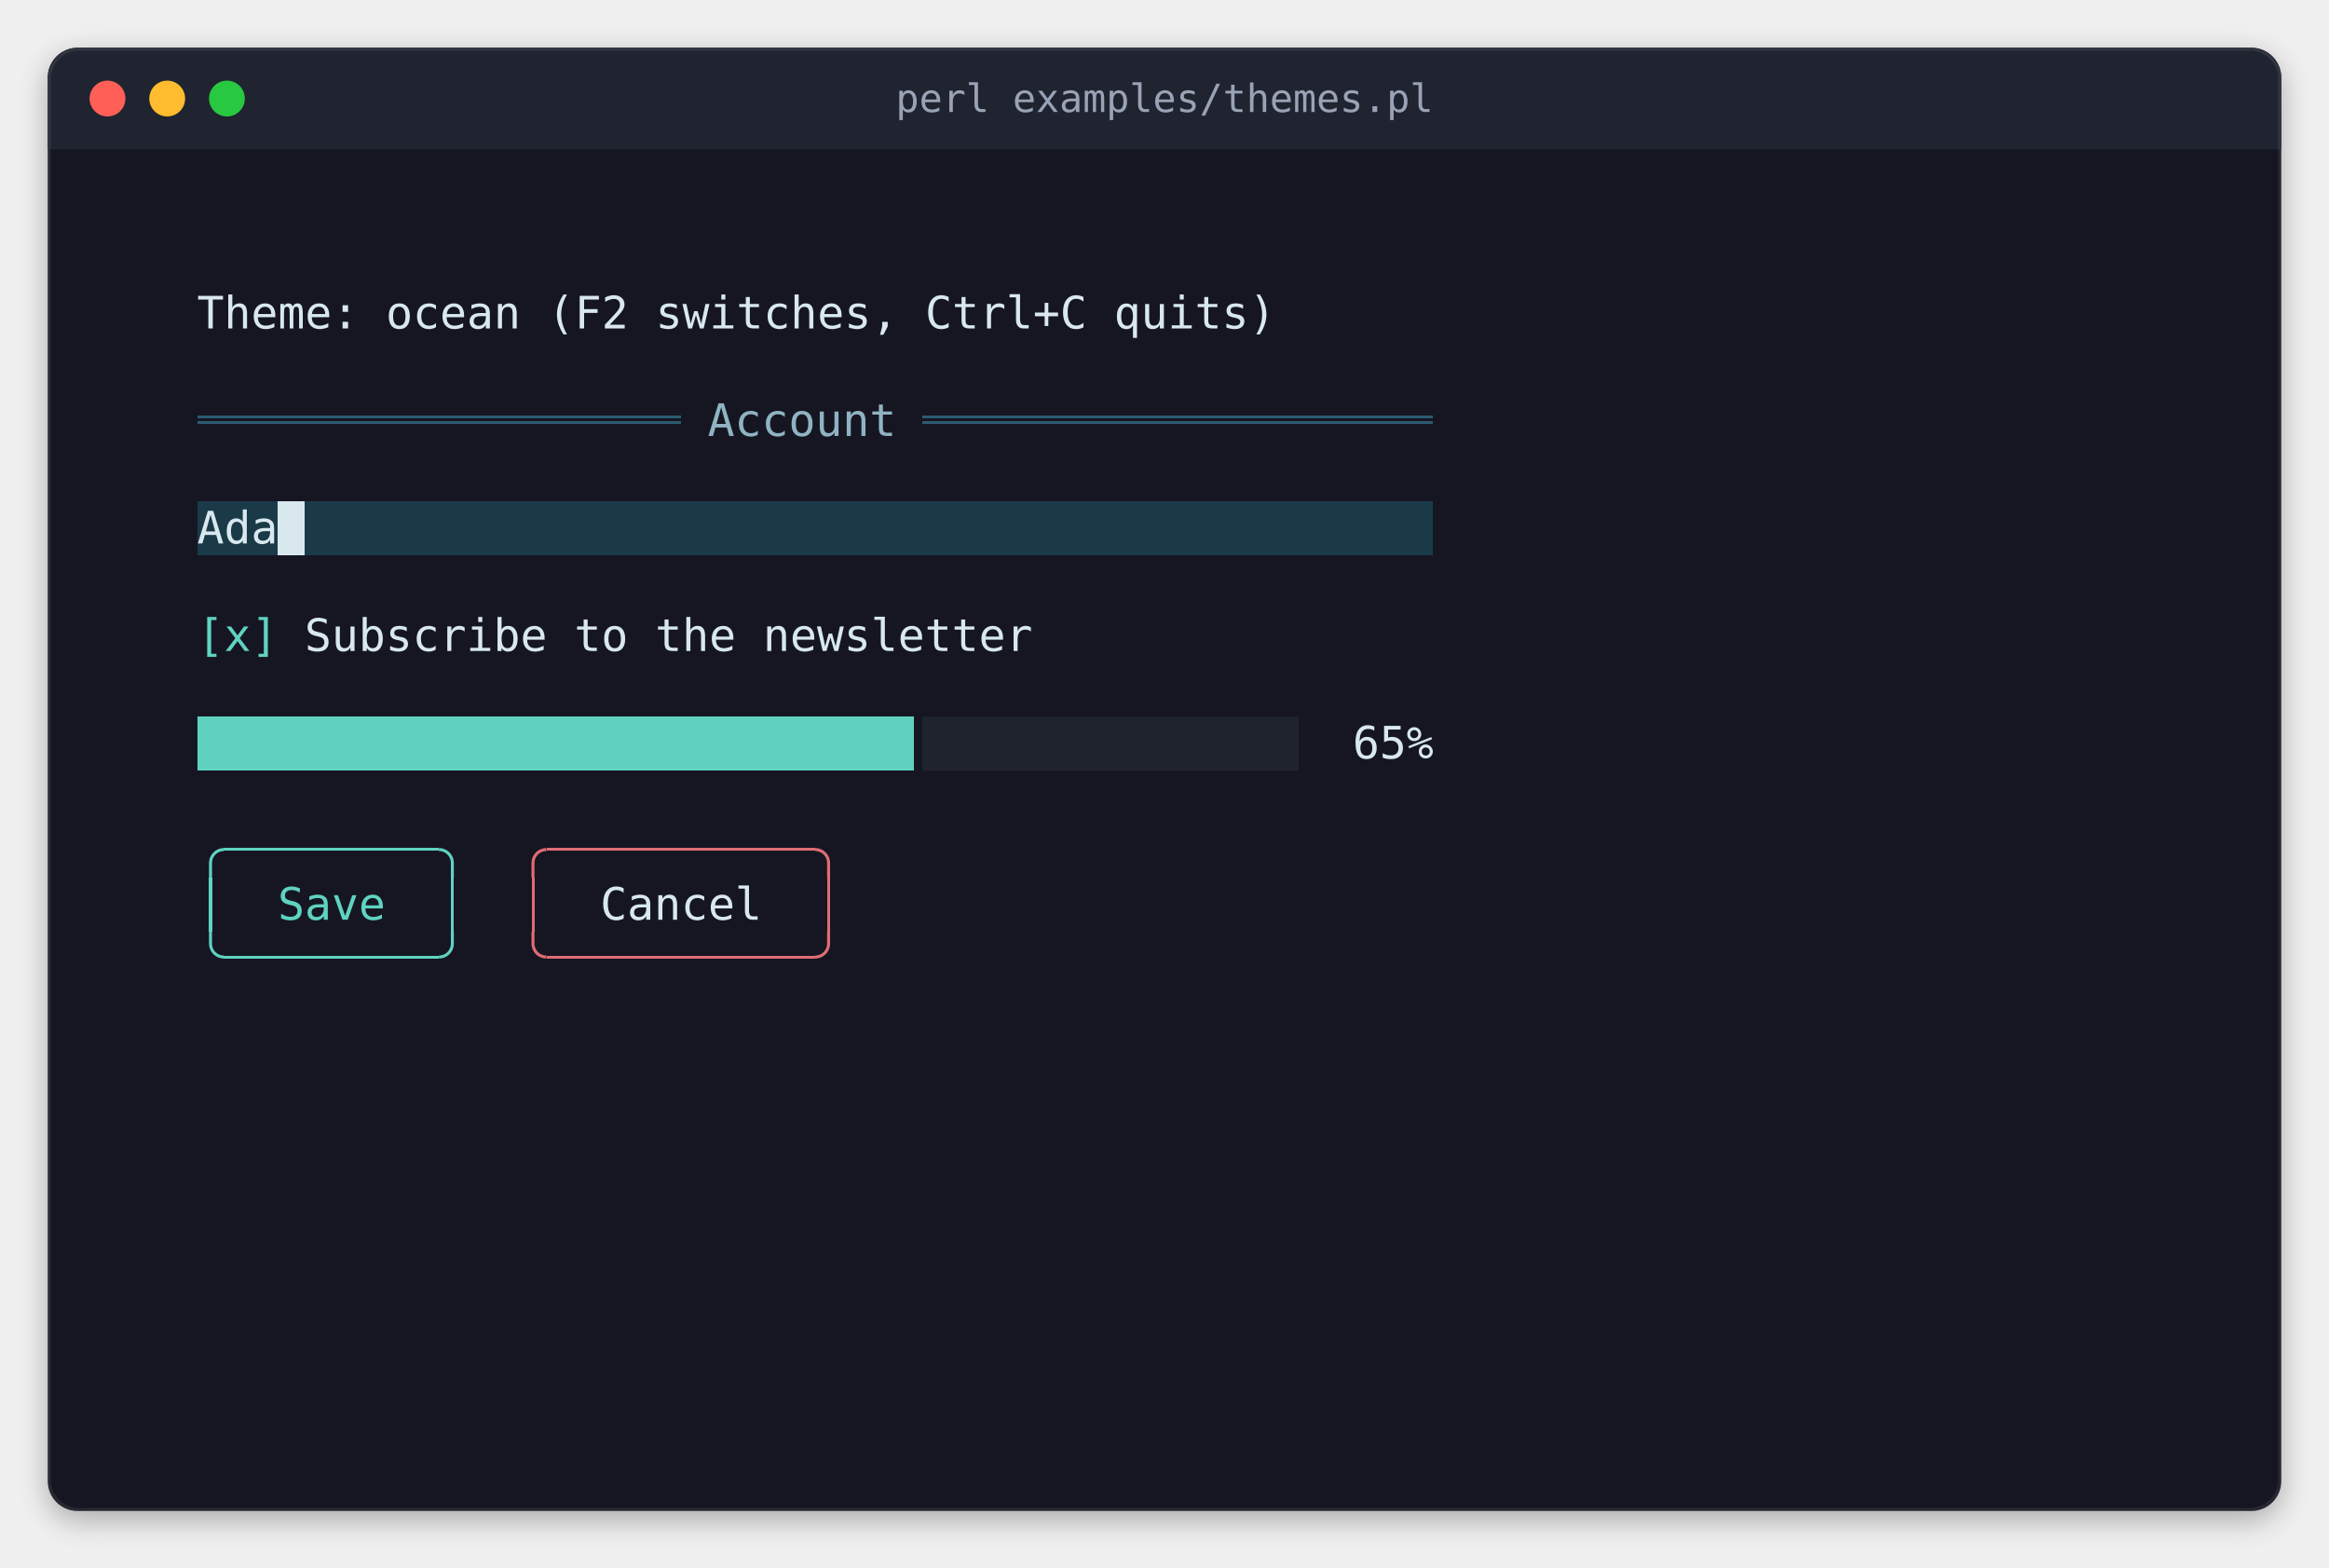
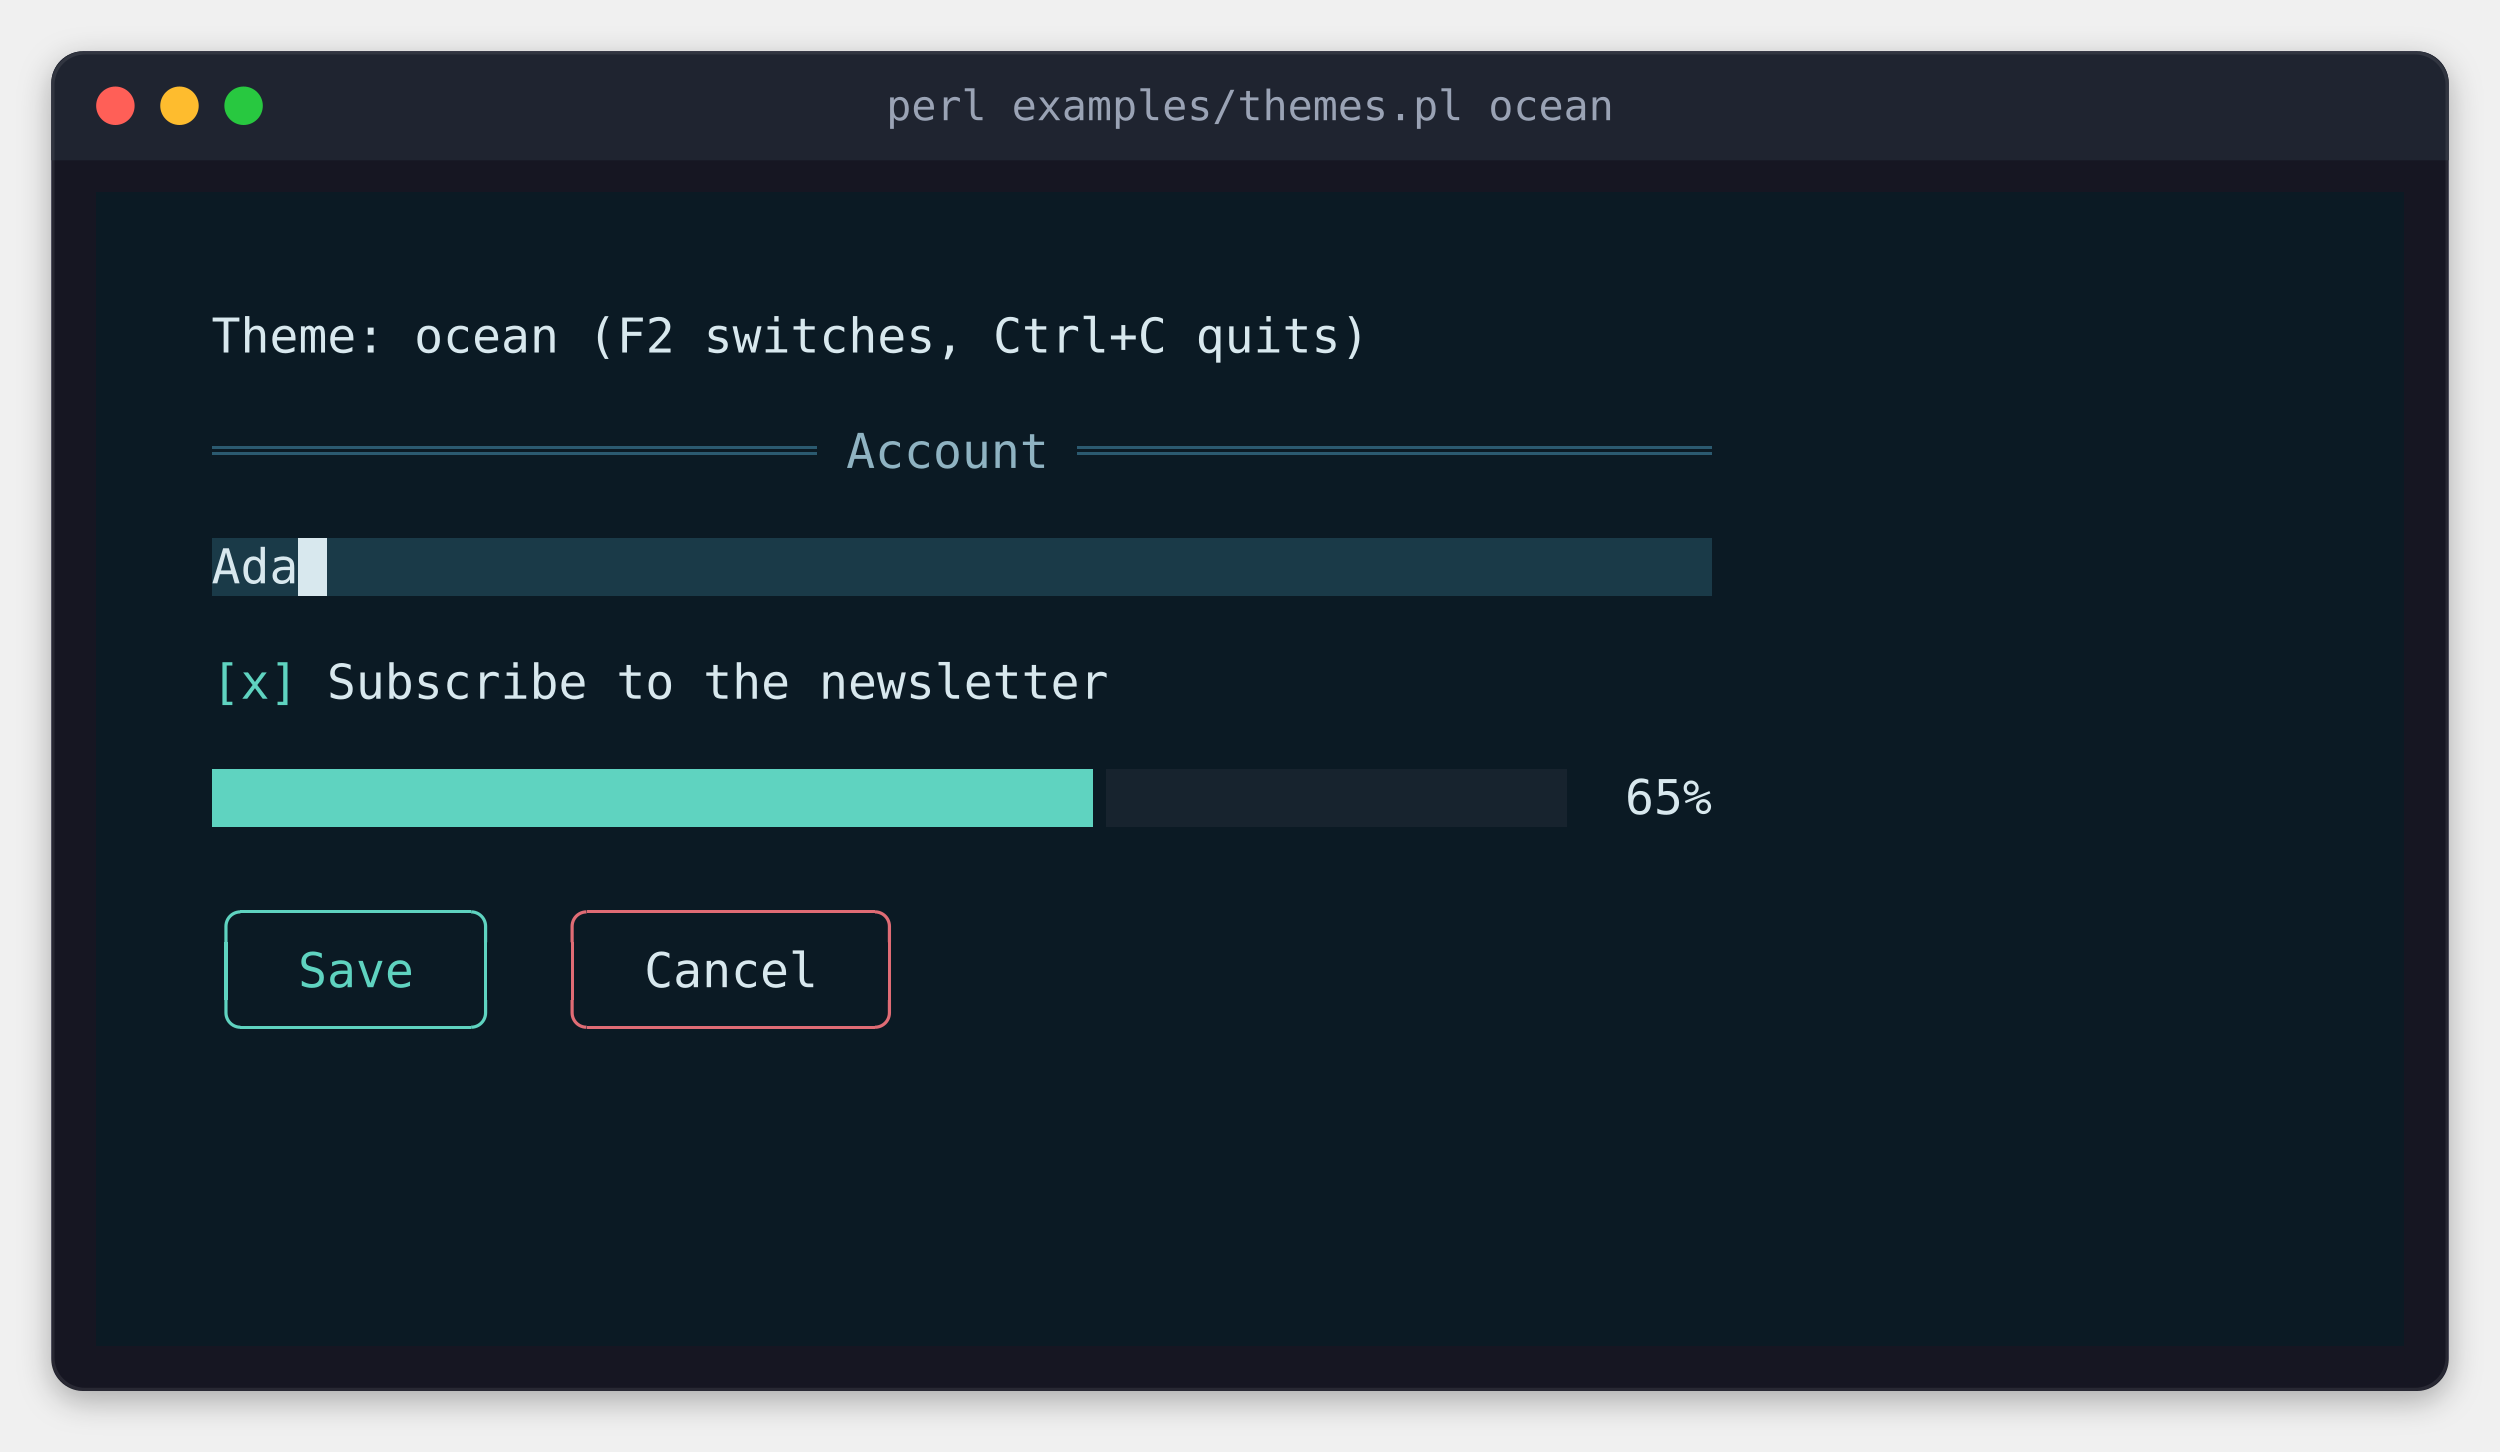
- <svg xmlns="http://www.w3.org/2000/svg" width="780" height="525" viewBox="0 0 780 525" role="img" aria-label="perl examples/themes.pl">
+ <svg xmlns="http://www.w3.org/2000/svg" width="780" height="453" viewBox="0 0 780 453" role="img" aria-label="perl examples/themes.pl ocean">
  <style>
.terminal text { font-family: 'JetBrains Mono', 'Cascadia Mono', 'SF Mono', Menlo, Consolas, 'DejaVu Sans Mono', 'Liberation Mono', monospace; font-size: 15px; white-space: pre; }
.terminal .b { font-weight: bold; }
.terminal .i { font-style: italic; }
.title { font-family: 'JetBrains Mono', 'Cascadia Mono', 'SF Mono', Menlo, Consolas, 'DejaVu Sans Mono', 'Liberation Mono', monospace; font-size: 13px; }
</style>
  <defs>
    <filter id="shadow" x="-10%" y="-10%" width="120%" height="130%">
      <feDropShadow dx="0" dy="3" stdDeviation="5" flood-color="#000000" flood-opacity="0.3" />
    </filter>
    <clipPath id="window">
-       <rect x="16" y="16" width="748" height="490" rx="10" />
+       <rect x="16" y="16" width="748" height="418" rx="10" />
    </clipPath>
  </defs>
-   <rect x="16" y="16" width="748" height="490" rx="10" fill="#141923" filter="url(#shadow)" />
+   <rect x="16" y="16" width="748" height="418" rx="10" fill="#141923" filter="url(#shadow)" />
  <rect x="16" y="16" width="748" height="34" fill="#1f2430" clip-path="url(#window)" />
  <circle cx="36" cy="33" r="6" fill="#ff5f57" />
  <circle cx="56" cy="33" r="6" fill="#febc2e" />
  <circle cx="76" cy="33" r="6" fill="#28c840" />
-   <text class="title" x="390" y="33" text-anchor="middle" dominant-baseline="central" fill="#9aa3b5">perl examples/themes.pl</text>
-   <rect x="16.5" y="16.5" width="747" height="489" rx="10" fill="none" stroke="#ffffff" stroke-opacity="0.08" stroke-width="1" />
+   <text class="title" x="390" y="33" text-anchor="middle" dominant-baseline="central" fill="#9aa3b5">perl examples/themes.pl ocean</text>
+   <rect x="16.5" y="16.5" width="747" height="417" rx="10" fill="none" stroke="#ffffff" stroke-opacity="0.08" stroke-width="1" />
  <g shape-rendering="crispEdges">
+     <rect x="30" y="60" width="720" height="108" fill="#0b1a24" />
+     <rect x="30" y="168" width="36" height="18" fill="#0b1a24" />
    <rect x="66" y="168" width="27" height="18" fill="#1a3a48" />
    <rect x="93" y="168" width="9" height="18" fill="#d8e8ee" />
-     <rect x="102" y="168" width="378" height="18" fill="#1a3a48" />
-     <rect x="66" y="139" width="162" height="1" fill="#2b5a70" />
-     <rect x="309" y="139" width="171" height="1" fill="#2b5a70" />
-     <rect x="66" y="141" width="162" height="1" fill="#2b5a70" />
-     <rect x="309" y="141" width="171" height="1" fill="#2b5a70" />
-     <rect x="66" y="240" width="240" height="18" fill="#5fd3c0" />
-     <rect x="309" y="240" width="126" height="18" fill="#1e232d" />
+     <rect x="102" y="168" width="432" height="18" fill="#1a3a48" />
+     <rect x="534" y="168" width="216" height="18" fill="#0b1a24" />
+     <rect x="30" y="186" width="720" height="234" fill="#0b1a24" />
+     <rect x="66" y="139" width="189" height="1" fill="#2b5a70" />
+     <rect x="336" y="139" width="198" height="1" fill="#2b5a70" />
+     <rect x="66" y="141" width="189" height="1" fill="#2b5a70" />
+     <rect x="336" y="141" width="198" height="1" fill="#2b5a70" />
+     <rect x="66" y="240" width="275" height="18" fill="#5fd3c0" />
+     <rect x="345" y="240" width="144" height="18" fill="#17232e" />
    <rect x="75" y="284" width="72" height="1" fill="#5fd3c0" />
    <rect x="183" y="284" width="90" height="1" fill="#e06c75" />
    <rect x="70" y="294" width="1" height="18" fill="#5fd3c0" />
    <rect x="151" y="294" width="1" height="18" fill="#5fd3c0" />
    <rect x="178" y="294" width="1" height="18" fill="#e06c75" />
    <rect x="277" y="294" width="1" height="18" fill="#e06c75" />
    <rect x="75" y="320" width="72" height="1" fill="#5fd3c0" />
    <rect x="183" y="320" width="90" height="1" fill="#e06c75" />
  </g>
  <polyline points="70.5 294 70.5 289 70.538 288.413 70.653 287.835 70.843 287.278 71.103 286.75 71.43 286.261 71.818 285.818 72.261 285.43 72.75 285.103 73.278 284.843 73.835 284.653 74.413 284.538 75 284.5 75 284.5" fill="none" stroke="#5fd3c0" stroke-width="1" stroke-linejoin="round" />
  <polyline points="151.5 294 151.5 289 151.462 288.413 151.347 287.835 151.157 287.278 150.897 286.75 150.57 286.261 150.182 285.818 149.739 285.43 149.25 285.103 148.722 284.843 148.165 284.653 147.587 284.538 147 284.5 147 284.5" fill="none" stroke="#5fd3c0" stroke-width="1" stroke-linejoin="round" />
  <polyline points="178.5 294 178.5 289 178.538 288.413 178.653 287.835 178.843 287.278 179.103 286.75 179.43 286.261 179.818 285.818 180.261 285.43 180.75 285.103 181.278 284.843 181.835 284.653 182.413 284.538 183 284.5 183 284.5" fill="none" stroke="#e06c75" stroke-width="1" stroke-linejoin="round" />
  <polyline points="277.5 294 277.5 289 277.462 288.413 277.347 287.835 277.157 287.278 276.897 286.75 276.57 286.261 276.182 285.818 275.739 285.43 275.25 285.103 274.722 284.843 274.165 284.653 273.587 284.538 273 284.5 273 284.5" fill="none" stroke="#e06c75" stroke-width="1" stroke-linejoin="round" />
  <polyline points="70.5 312 70.5 316 70.538 316.587 70.653 317.165 70.843 317.722 71.103 318.25 71.43 318.739 71.818 319.182 72.261 319.57 72.75 319.897 73.278 320.157 73.835 320.347 74.413 320.462 75 320.5 75 320.5" fill="none" stroke="#5fd3c0" stroke-width="1" stroke-linejoin="round" />
  <polyline points="151.5 312 151.5 316 151.462 316.587 151.347 317.165 151.157 317.722 150.897 318.25 150.57 318.739 150.182 319.182 149.739 319.57 149.25 319.897 148.722 320.157 148.165 320.347 147.587 320.462 147 320.5 147 320.5" fill="none" stroke="#5fd3c0" stroke-width="1" stroke-linejoin="round" />
  <polyline points="178.5 312 178.5 316 178.538 316.587 178.653 317.165 178.843 317.722 179.103 318.25 179.43 318.739 179.818 319.182 180.261 319.57 180.75 319.897 181.278 320.157 181.835 320.347 182.413 320.462 183 320.5 183 320.5" fill="none" stroke="#e06c75" stroke-width="1" stroke-linejoin="round" />
  <polyline points="277.5 312 277.5 316 277.462 316.587 277.347 317.165 277.157 317.722 276.897 318.25 276.57 318.739 276.182 319.182 275.739 319.57 275.25 319.897 274.722 320.157 274.165 320.347 273.587 320.462 273 320.5 273 320.5" fill="none" stroke="#e06c75" stroke-width="1" stroke-linejoin="round" />
  <g class="terminal">
    <text x="66" y="110" textLength="360" fill="#d8e8ee">Theme: ocean (F2 switches, Ctrl+C quits)</text>
-     <text x="237" y="146" textLength="63" fill="#8fb3c2">Account</text>
+     <text x="264" y="146" textLength="63" fill="#8fb3c2">Account</text>
    <text x="66" y="182" textLength="27" fill="#d8e8ee">Ada</text>
    <text x="66" y="218" textLength="27" fill="#5fd3c0">[x]</text>
    <text x="102" y="218" textLength="243" fill="#d8e8ee">Subscribe to the newsletter</text>
-     <text x="453" y="254" textLength="27" fill="#d8e8ee">65%</text>
+     <text x="507" y="254" textLength="27" fill="#d8e8ee">65%</text>
    <text x="93" y="308" textLength="36" fill="#5fd3c0">Save</text>
    <text x="201" y="308" textLength="54" fill="#d8e8ee">Cancel</text>
  </g>
  <g shape-rendering="crispEdges">
</g>
</svg>
